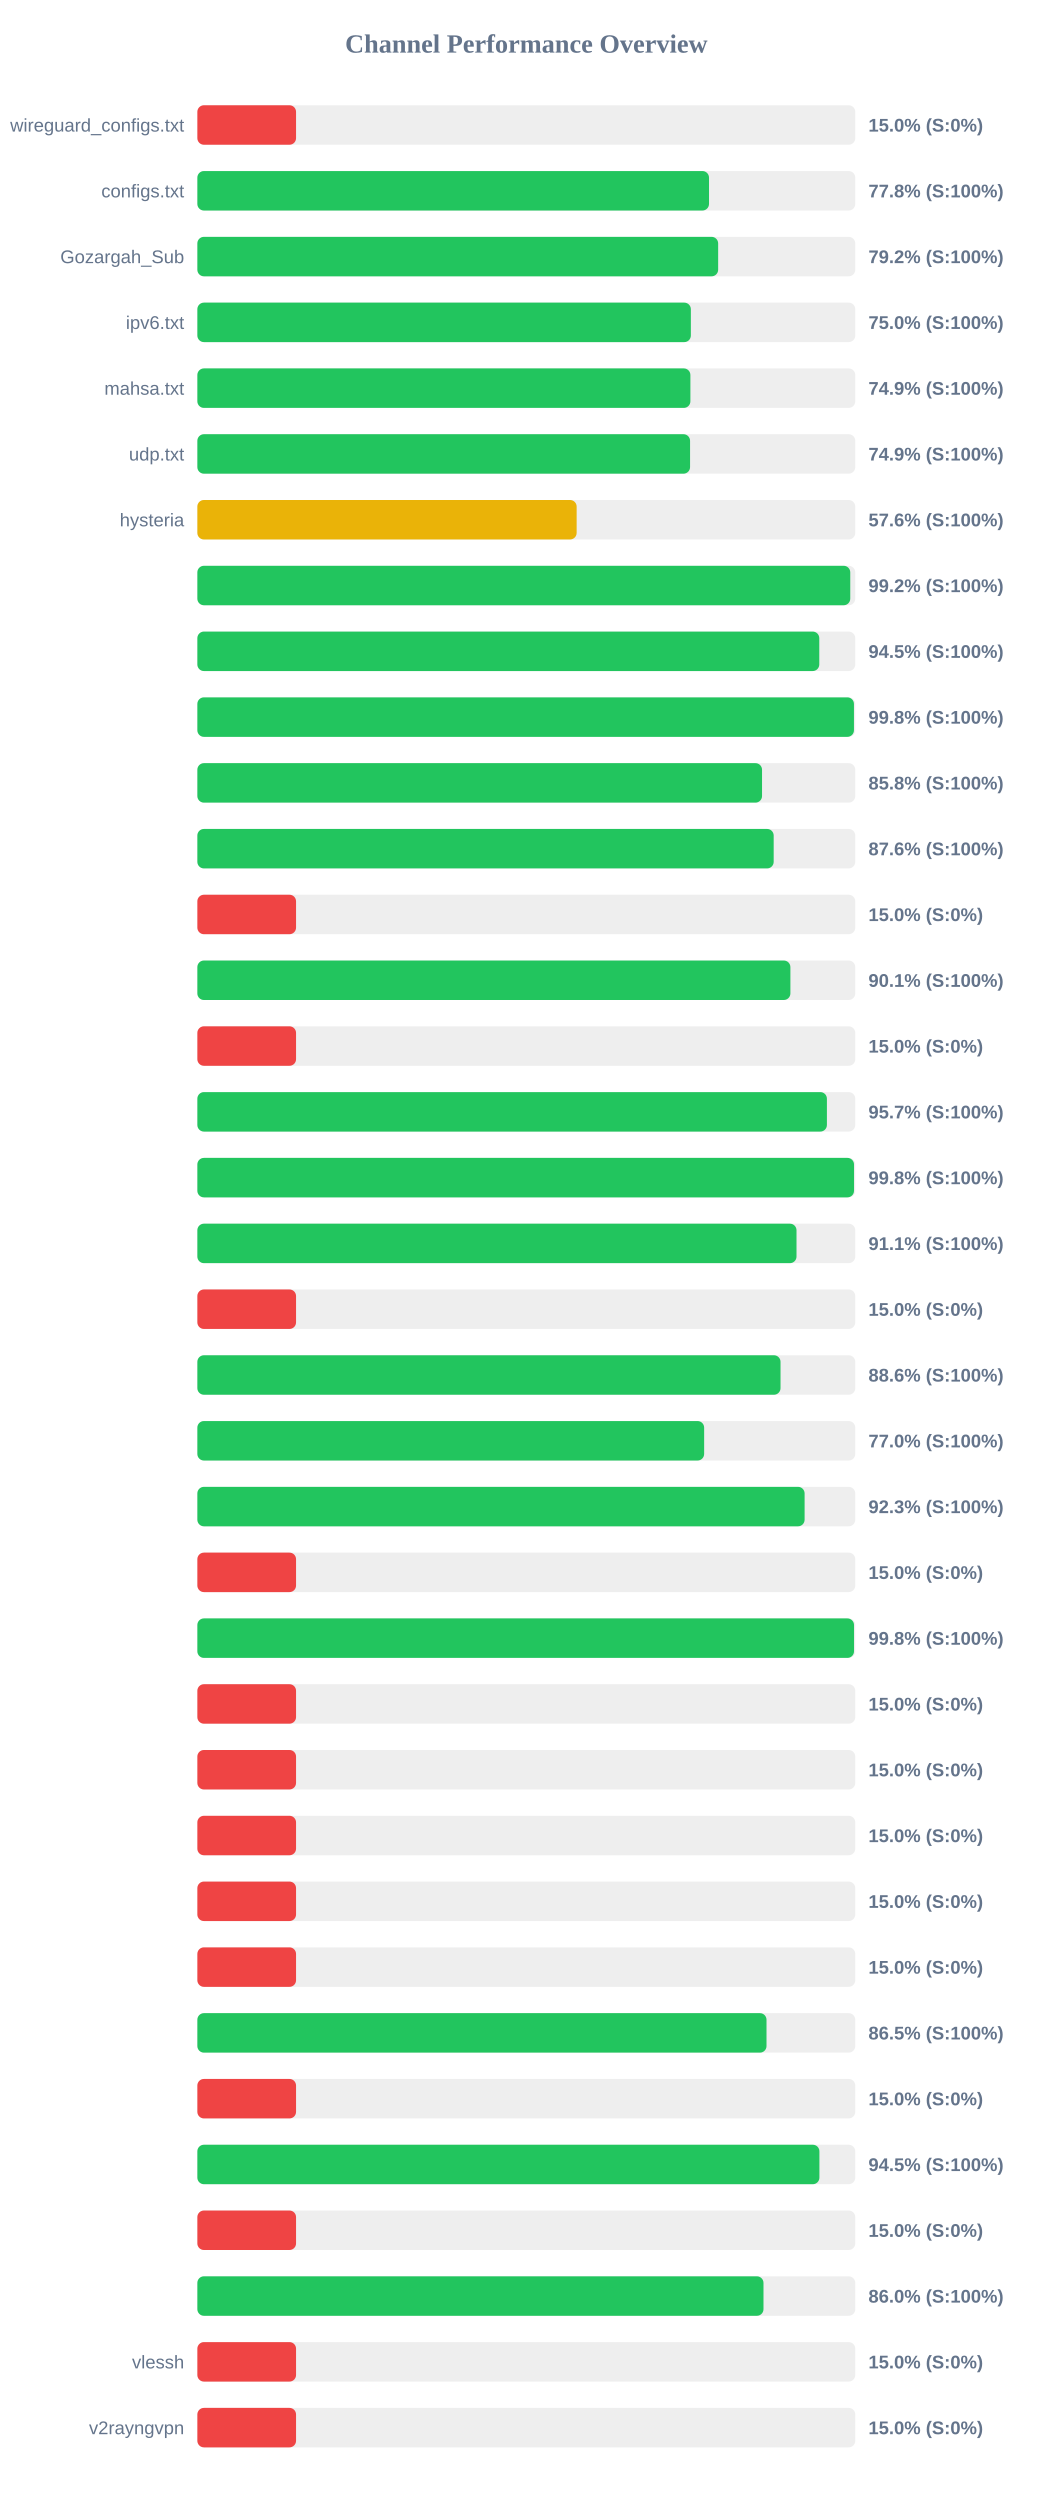
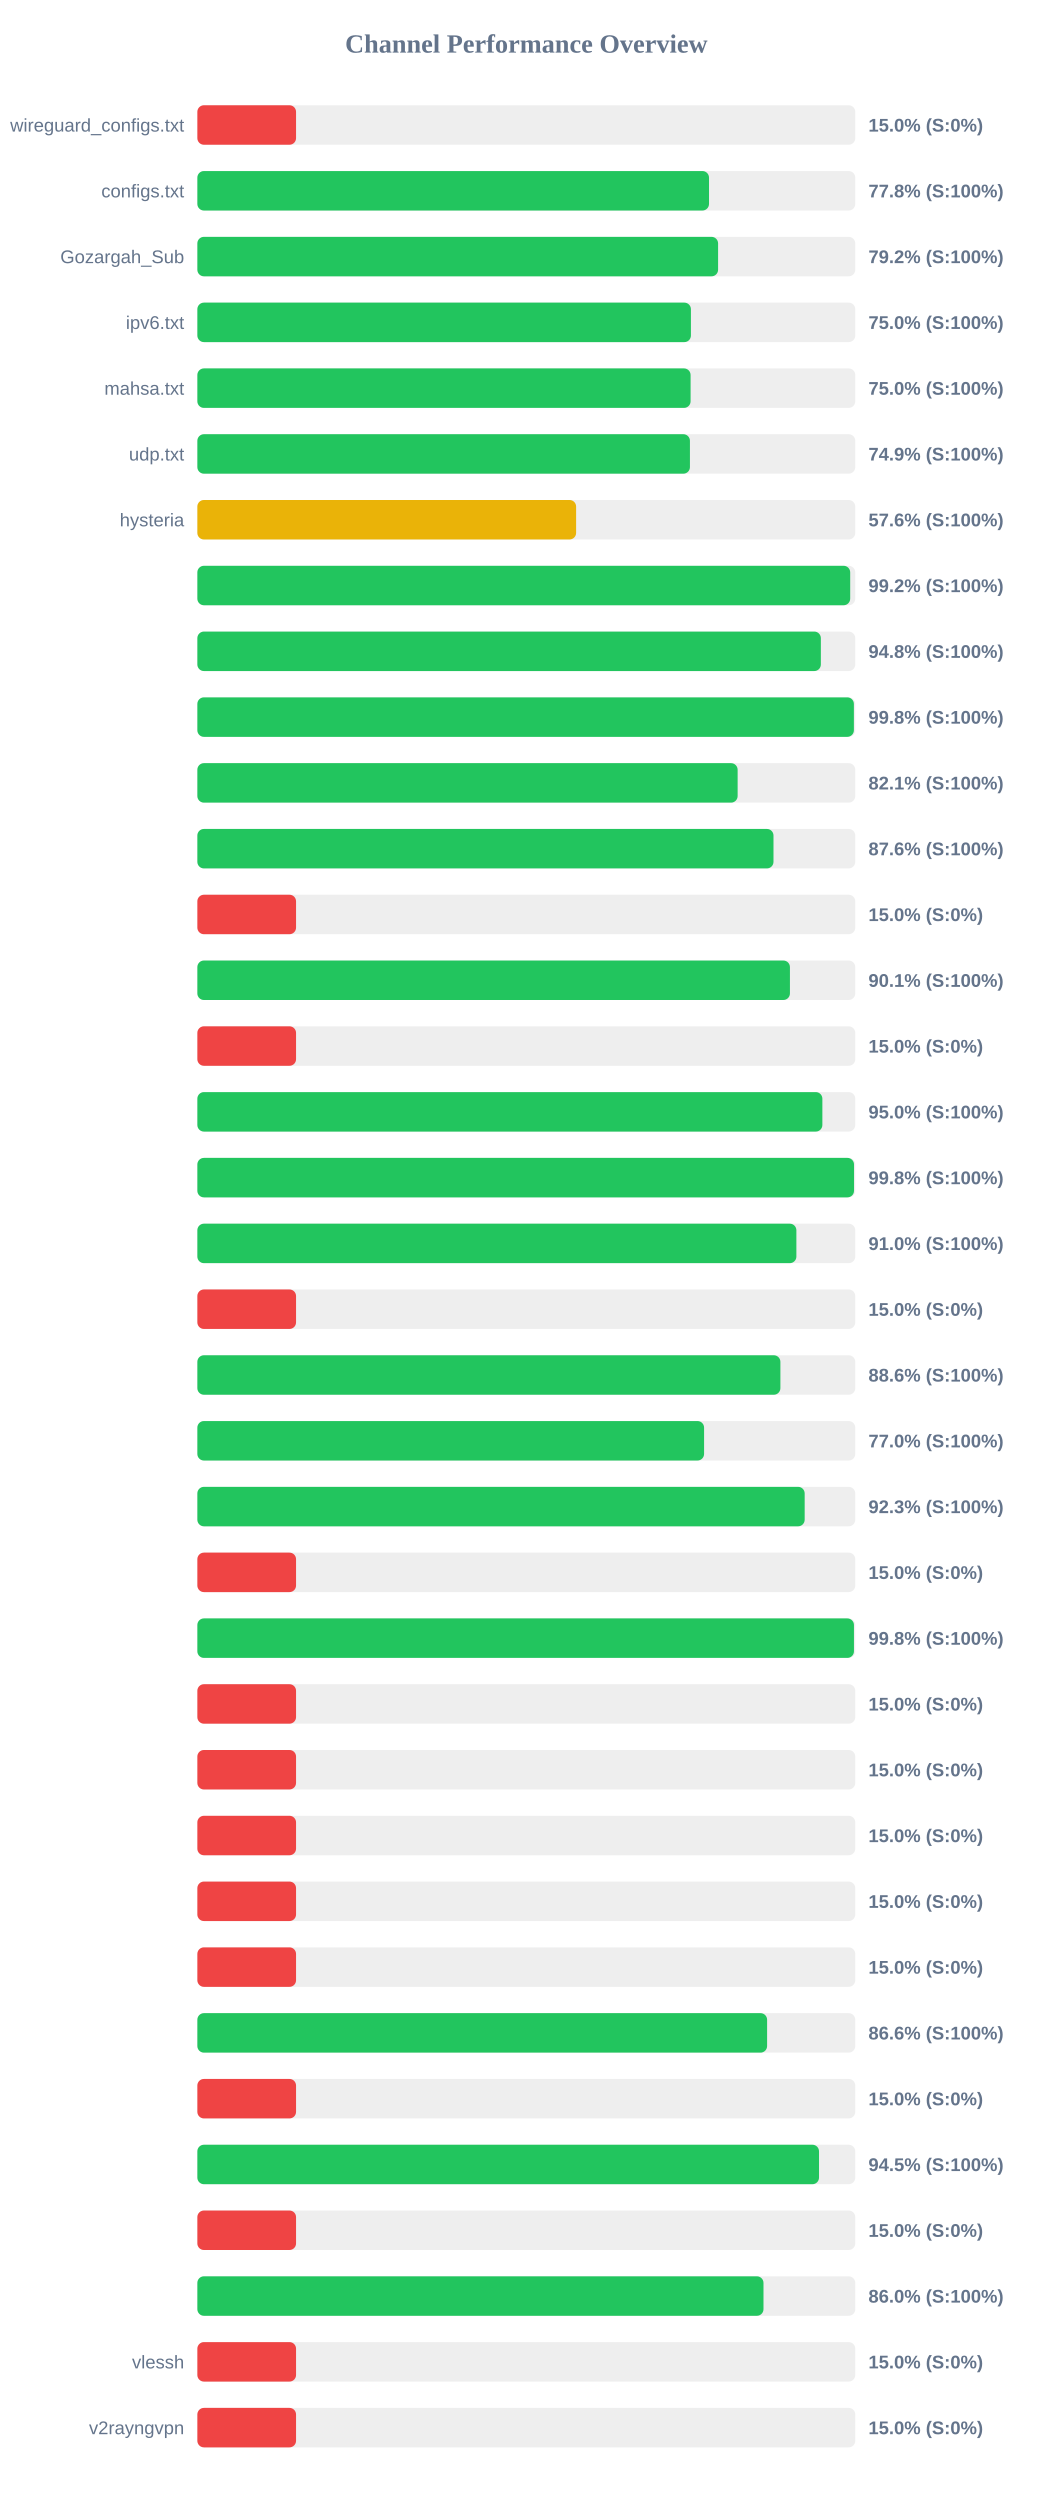
<svg xmlns="http://www.w3.org/2000/svg" width="800" height="1900" version="1.1">
  <style>
        .row { font: 14px Arial; fill: #64748b; }
        .score { font: bold 14px Arial; fill: #64748b; }
    </style>
  <text x="400" y="40" text-anchor="middle" font-size="20px" font-weight="bold" fill="#64748b">Channel Performance Overview</text>
  <rect x="150" y="80" width="500" height="30" fill="#eee" rx="5" />
  <rect x="150" y="80" width="75.0" height="30" fill="#ef4444" rx="5" />
  <text x="140" y="100" text-anchor="end" class="row">wireguard_configs.txt</text>
  <text x="660" y="100" text-anchor="start" class="score">15.0% (S:0%)</text>
  <rect x="150" y="130" width="500" height="30" fill="#eee" rx="5" />
  <rect x="150" y="130" width="388.85" height="30" fill="#22c55e" rx="5" />
  <text x="140" y="150" text-anchor="end" class="row">configs.txt</text>
  <text x="660" y="150" text-anchor="start" class="score">77.8% (S:100%)</text>
  <rect x="150" y="180" width="500" height="30" fill="#eee" rx="5" />
-   <rect x="150" y="180" width="395.8" height="30" fill="#22c55e" rx="5" />
+   <rect x="150" y="180" width="395.75" height="30" fill="#22c55e" rx="5" />
  <text x="140" y="200" text-anchor="end" class="row">Gozargah_Sub</text>
  <text x="660" y="200" text-anchor="start" class="score">79.2% (S:100%)</text>
  <rect x="150" y="230" width="500" height="30" fill="#eee" rx="5" />
-   <rect x="150" y="230" width="375.05" height="30" fill="#22c55e" rx="5" />
+   <rect x="150" y="230" width="375.1" height="30" fill="#22c55e" rx="5" />
  <text x="140" y="250" text-anchor="end" class="row">ipv6.txt</text>
  <text x="660" y="250" text-anchor="start" class="score">75.0% (S:100%)</text>
  <rect x="150" y="280" width="500" height="30" fill="#eee" rx="5" />
-   <rect x="150" y="280" width="374.7" height="30" fill="#22c55e" rx="5" />
+   <rect x="150" y="280" width="374.85" height="30" fill="#22c55e" rx="5" />
  <text x="140" y="300" text-anchor="end" class="row">mahsa.txt</text>
-   <text x="660" y="300" text-anchor="start" class="score">74.9% (S:100%)</text>
+   <text x="660" y="300" text-anchor="start" class="score">75.0% (S:100%)</text>
  <rect x="150" y="330" width="500" height="30" fill="#eee" rx="5" />
-   <rect x="150" y="330" width="374.45" height="30" fill="#22c55e" rx="5" />
+   <rect x="150" y="330" width="374.35" height="30" fill="#22c55e" rx="5" />
  <text x="140" y="350" text-anchor="end" class="row">udp.txt</text>
  <text x="660" y="350" text-anchor="start" class="score">74.9% (S:100%)</text>
  <rect x="150" y="380" width="500" height="30" fill="#eee" rx="5" />
-   <rect x="150" y="380" width="288.25" height="30" fill="#eab308" rx="5" />
+   <rect x="150" y="380" width="287.85" height="30" fill="#eab308" rx="5" />
  <text x="140" y="400" text-anchor="end" class="row">hysteria</text>
  <text x="660" y="400" text-anchor="start" class="score">57.6% (S:100%)</text>
  <rect x="150" y="430" width="500" height="30" fill="#eee" rx="5" />
-   <rect x="150" y="430" width="496.2" height="30" fill="#22c55e" rx="5" />
+   <rect x="150" y="430" width="496.15" height="30" fill="#22c55e" rx="5" />
  <text x="140" y="450" text-anchor="end" class="row" />
  <text x="660" y="450" text-anchor="start" class="score">99.2% (S:100%)</text>
  <rect x="150" y="480" width="500" height="30" fill="#eee" rx="5" />
-   <rect x="150" y="480" width="472.65" height="30" fill="#22c55e" rx="5" />
+   <rect x="150" y="480" width="473.85" height="30" fill="#22c55e" rx="5" />
  <text x="140" y="500" text-anchor="end" class="row" />
-   <text x="660" y="500" text-anchor="start" class="score">94.5% (S:100%)</text>
+   <text x="660" y="500" text-anchor="start" class="score">94.8% (S:100%)</text>
  <rect x="150" y="530" width="500" height="30" fill="#eee" rx="5" />
-   <rect x="150" y="530" width="499.0" height="30" fill="#22c55e" rx="5" />
+   <rect x="150" y="530" width="498.95" height="30" fill="#22c55e" rx="5" />
  <text x="140" y="550" text-anchor="end" class="row" />
  <text x="660" y="550" text-anchor="start" class="score">99.8% (S:100%)</text>
  <rect x="150" y="580" width="500" height="30" fill="#eee" rx="5" />
-   <rect x="150" y="580" width="429.15" height="30" fill="#22c55e" rx="5" />
+   <rect x="150" y="580" width="410.6" height="30" fill="#22c55e" rx="5" />
  <text x="140" y="600" text-anchor="end" class="row" />
-   <text x="660" y="600" text-anchor="start" class="score">85.8% (S:100%)</text>
+   <text x="660" y="600" text-anchor="start" class="score">82.1% (S:100%)</text>
  <rect x="150" y="630" width="500" height="30" fill="#eee" rx="5" />
-   <rect x="150" y="630" width="438.0" height="30" fill="#22c55e" rx="5" />
+   <rect x="150" y="630" width="437.85" height="30" fill="#22c55e" rx="5" />
  <text x="140" y="650" text-anchor="end" class="row" />
  <text x="660" y="650" text-anchor="start" class="score">87.6% (S:100%)</text>
  <rect x="150" y="680" width="500" height="30" fill="#eee" rx="5" />
  <rect x="150" y="680" width="75.0" height="30" fill="#ef4444" rx="5" />
  <text x="140" y="700" text-anchor="end" class="row" />
  <text x="660" y="700" text-anchor="start" class="score">15.0% (S:0%)</text>
  <rect x="150" y="730" width="500" height="30" fill="#eee" rx="5" />
-   <rect x="150" y="730" width="450.7" height="30" fill="#22c55e" rx="5" />
+   <rect x="150" y="730" width="450.35" height="30" fill="#22c55e" rx="5" />
  <text x="140" y="750" text-anchor="end" class="row" />
  <text x="660" y="750" text-anchor="start" class="score">90.1% (S:100%)</text>
  <rect x="150" y="780" width="500" height="30" fill="#eee" rx="5" />
  <rect x="150" y="780" width="75.0" height="30" fill="#ef4444" rx="5" />
  <text x="140" y="800" text-anchor="end" class="row" />
  <text x="660" y="800" text-anchor="start" class="score">15.0% (S:0%)</text>
  <rect x="150" y="830" width="500" height="30" fill="#eee" rx="5" />
-   <rect x="150" y="830" width="478.45" height="30" fill="#22c55e" rx="5" />
+   <rect x="150" y="830" width="475.0" height="30" fill="#22c55e" rx="5" />
  <text x="140" y="850" text-anchor="end" class="row" />
-   <text x="660" y="850" text-anchor="start" class="score">95.7% (S:100%)</text>
+   <text x="660" y="850" text-anchor="start" class="score">95.0% (S:100%)</text>
  <rect x="150" y="880" width="500" height="30" fill="#eee" rx="5" />
  <rect x="150" y="880" width="499.05" height="30" fill="#22c55e" rx="5" />
  <text x="140" y="900" text-anchor="end" class="row" />
  <text x="660" y="900" text-anchor="start" class="score">99.8% (S:100%)</text>
  <rect x="150" y="930" width="500" height="30" fill="#eee" rx="5" />
-   <rect x="150" y="930" width="455.35" height="30" fill="#22c55e" rx="5" />
+   <rect x="150" y="930" width="455.25" height="30" fill="#22c55e" rx="5" />
  <text x="140" y="950" text-anchor="end" class="row" />
-   <text x="660" y="950" text-anchor="start" class="score">91.1% (S:100%)</text>
+   <text x="660" y="950" text-anchor="start" class="score">91.0% (S:100%)</text>
  <rect x="150" y="980" width="500" height="30" fill="#eee" rx="5" />
  <rect x="150" y="980" width="75.0" height="30" fill="#ef4444" rx="5" />
  <text x="140" y="1000" text-anchor="end" class="row" />
  <text x="660" y="1000" text-anchor="start" class="score">15.0% (S:0%)</text>
  <rect x="150" y="1030" width="500" height="30" fill="#eee" rx="5" />
-   <rect x="150" y="1030" width="443.2" height="30" fill="#22c55e" rx="5" />
+   <rect x="150" y="1030" width="443.1" height="30" fill="#22c55e" rx="5" />
  <text x="140" y="1050" text-anchor="end" class="row" />
  <text x="660" y="1050" text-anchor="start" class="score">88.6% (S:100%)</text>
  <rect x="150" y="1080" width="500" height="30" fill="#eee" rx="5" />
-   <rect x="150" y="1080" width="385.15" height="30" fill="#22c55e" rx="5" />
+   <rect x="150" y="1080" width="385.1" height="30" fill="#22c55e" rx="5" />
  <text x="140" y="1100" text-anchor="end" class="row" />
  <text x="660" y="1100" text-anchor="start" class="score">77.0% (S:100%)</text>
  <rect x="150" y="1130" width="500" height="30" fill="#eee" rx="5" />
-   <rect x="150" y="1130" width="461.5" height="30" fill="#22c55e" rx="5" />
+   <rect x="150" y="1130" width="461.55" height="30" fill="#22c55e" rx="5" />
  <text x="140" y="1150" text-anchor="end" class="row" />
  <text x="660" y="1150" text-anchor="start" class="score">92.3% (S:100%)</text>
  <rect x="150" y="1180" width="500" height="30" fill="#eee" rx="5" />
  <rect x="150" y="1180" width="75.0" height="30" fill="#ef4444" rx="5" />
  <text x="140" y="1200" text-anchor="end" class="row" />
  <text x="660" y="1200" text-anchor="start" class="score">15.0% (S:0%)</text>
  <rect x="150" y="1230" width="500" height="30" fill="#eee" rx="5" />
-   <rect x="150" y="1230" width="499.05" height="30" fill="#22c55e" rx="5" />
+   <rect x="150" y="1230" width="499.0" height="30" fill="#22c55e" rx="5" />
  <text x="140" y="1250" text-anchor="end" class="row" />
  <text x="660" y="1250" text-anchor="start" class="score">99.8% (S:100%)</text>
  <rect x="150" y="1280" width="500" height="30" fill="#eee" rx="5" />
  <rect x="150" y="1280" width="75.0" height="30" fill="#ef4444" rx="5" />
  <text x="140" y="1300" text-anchor="end" class="row" />
  <text x="660" y="1300" text-anchor="start" class="score">15.0% (S:0%)</text>
  <rect x="150" y="1330" width="500" height="30" fill="#eee" rx="5" />
  <rect x="150" y="1330" width="75.0" height="30" fill="#ef4444" rx="5" />
  <text x="140" y="1350" text-anchor="end" class="row" />
  <text x="660" y="1350" text-anchor="start" class="score">15.0% (S:0%)</text>
  <rect x="150" y="1380" width="500" height="30" fill="#eee" rx="5" />
  <rect x="150" y="1380" width="75.0" height="30" fill="#ef4444" rx="5" />
  <text x="140" y="1400" text-anchor="end" class="row" />
  <text x="660" y="1400" text-anchor="start" class="score">15.0% (S:0%)</text>
  <rect x="150" y="1430" width="500" height="30" fill="#eee" rx="5" />
  <rect x="150" y="1430" width="75.0" height="30" fill="#ef4444" rx="5" />
  <text x="140" y="1450" text-anchor="end" class="row" />
  <text x="660" y="1450" text-anchor="start" class="score">15.0% (S:0%)</text>
  <rect x="150" y="1480" width="500" height="30" fill="#eee" rx="5" />
  <rect x="150" y="1480" width="75.0" height="30" fill="#ef4444" rx="5" />
  <text x="140" y="1500" text-anchor="end" class="row" />
  <text x="660" y="1500" text-anchor="start" class="score">15.0% (S:0%)</text>
  <rect x="150" y="1530" width="500" height="30" fill="#eee" rx="5" />
-   <rect x="150" y="1530" width="432.55" height="30" fill="#22c55e" rx="5" />
+   <rect x="150" y="1530" width="433.0" height="30" fill="#22c55e" rx="5" />
  <text x="140" y="1550" text-anchor="end" class="row" />
-   <text x="660" y="1550" text-anchor="start" class="score">86.5% (S:100%)</text>
+   <text x="660" y="1550" text-anchor="start" class="score">86.6% (S:100%)</text>
  <rect x="150" y="1580" width="500" height="30" fill="#eee" rx="5" />
  <rect x="150" y="1580" width="75.0" height="30" fill="#ef4444" rx="5" />
  <text x="140" y="1600" text-anchor="end" class="row" />
  <text x="660" y="1600" text-anchor="start" class="score">15.0% (S:0%)</text>
  <rect x="150" y="1630" width="500" height="30" fill="#eee" rx="5" />
-   <rect x="150" y="1630" width="472.75" height="30" fill="#22c55e" rx="5" />
+   <rect x="150" y="1630" width="472.45" height="30" fill="#22c55e" rx="5" />
  <text x="140" y="1650" text-anchor="end" class="row" />
  <text x="660" y="1650" text-anchor="start" class="score">94.5% (S:100%)</text>
  <rect x="150" y="1680" width="500" height="30" fill="#eee" rx="5" />
  <rect x="150" y="1680" width="75.0" height="30" fill="#ef4444" rx="5" />
  <text x="140" y="1700" text-anchor="end" class="row" />
  <text x="660" y="1700" text-anchor="start" class="score">15.0% (S:0%)</text>
  <rect x="150" y="1730" width="500" height="30" fill="#eee" rx="5" />
  <rect x="150" y="1730" width="430.25" height="30" fill="#22c55e" rx="5" />
  <text x="140" y="1750" text-anchor="end" class="row" />
  <text x="660" y="1750" text-anchor="start" class="score">86.0% (S:100%)</text>
  <rect x="150" y="1780" width="500" height="30" fill="#eee" rx="5" />
  <rect x="150" y="1780" width="75.0" height="30" fill="#ef4444" rx="5" />
  <text x="140" y="1800" text-anchor="end" class="row">vlessh</text>
  <text x="660" y="1800" text-anchor="start" class="score">15.0% (S:0%)</text>
  <rect x="150" y="1830" width="500" height="30" fill="#eee" rx="5" />
  <rect x="150" y="1830" width="75.0" height="30" fill="#ef4444" rx="5" />
  <text x="140" y="1850" text-anchor="end" class="row">v2rayngvpn</text>
  <text x="660" y="1850" text-anchor="start" class="score">15.0% (S:0%)</text>
</svg>
